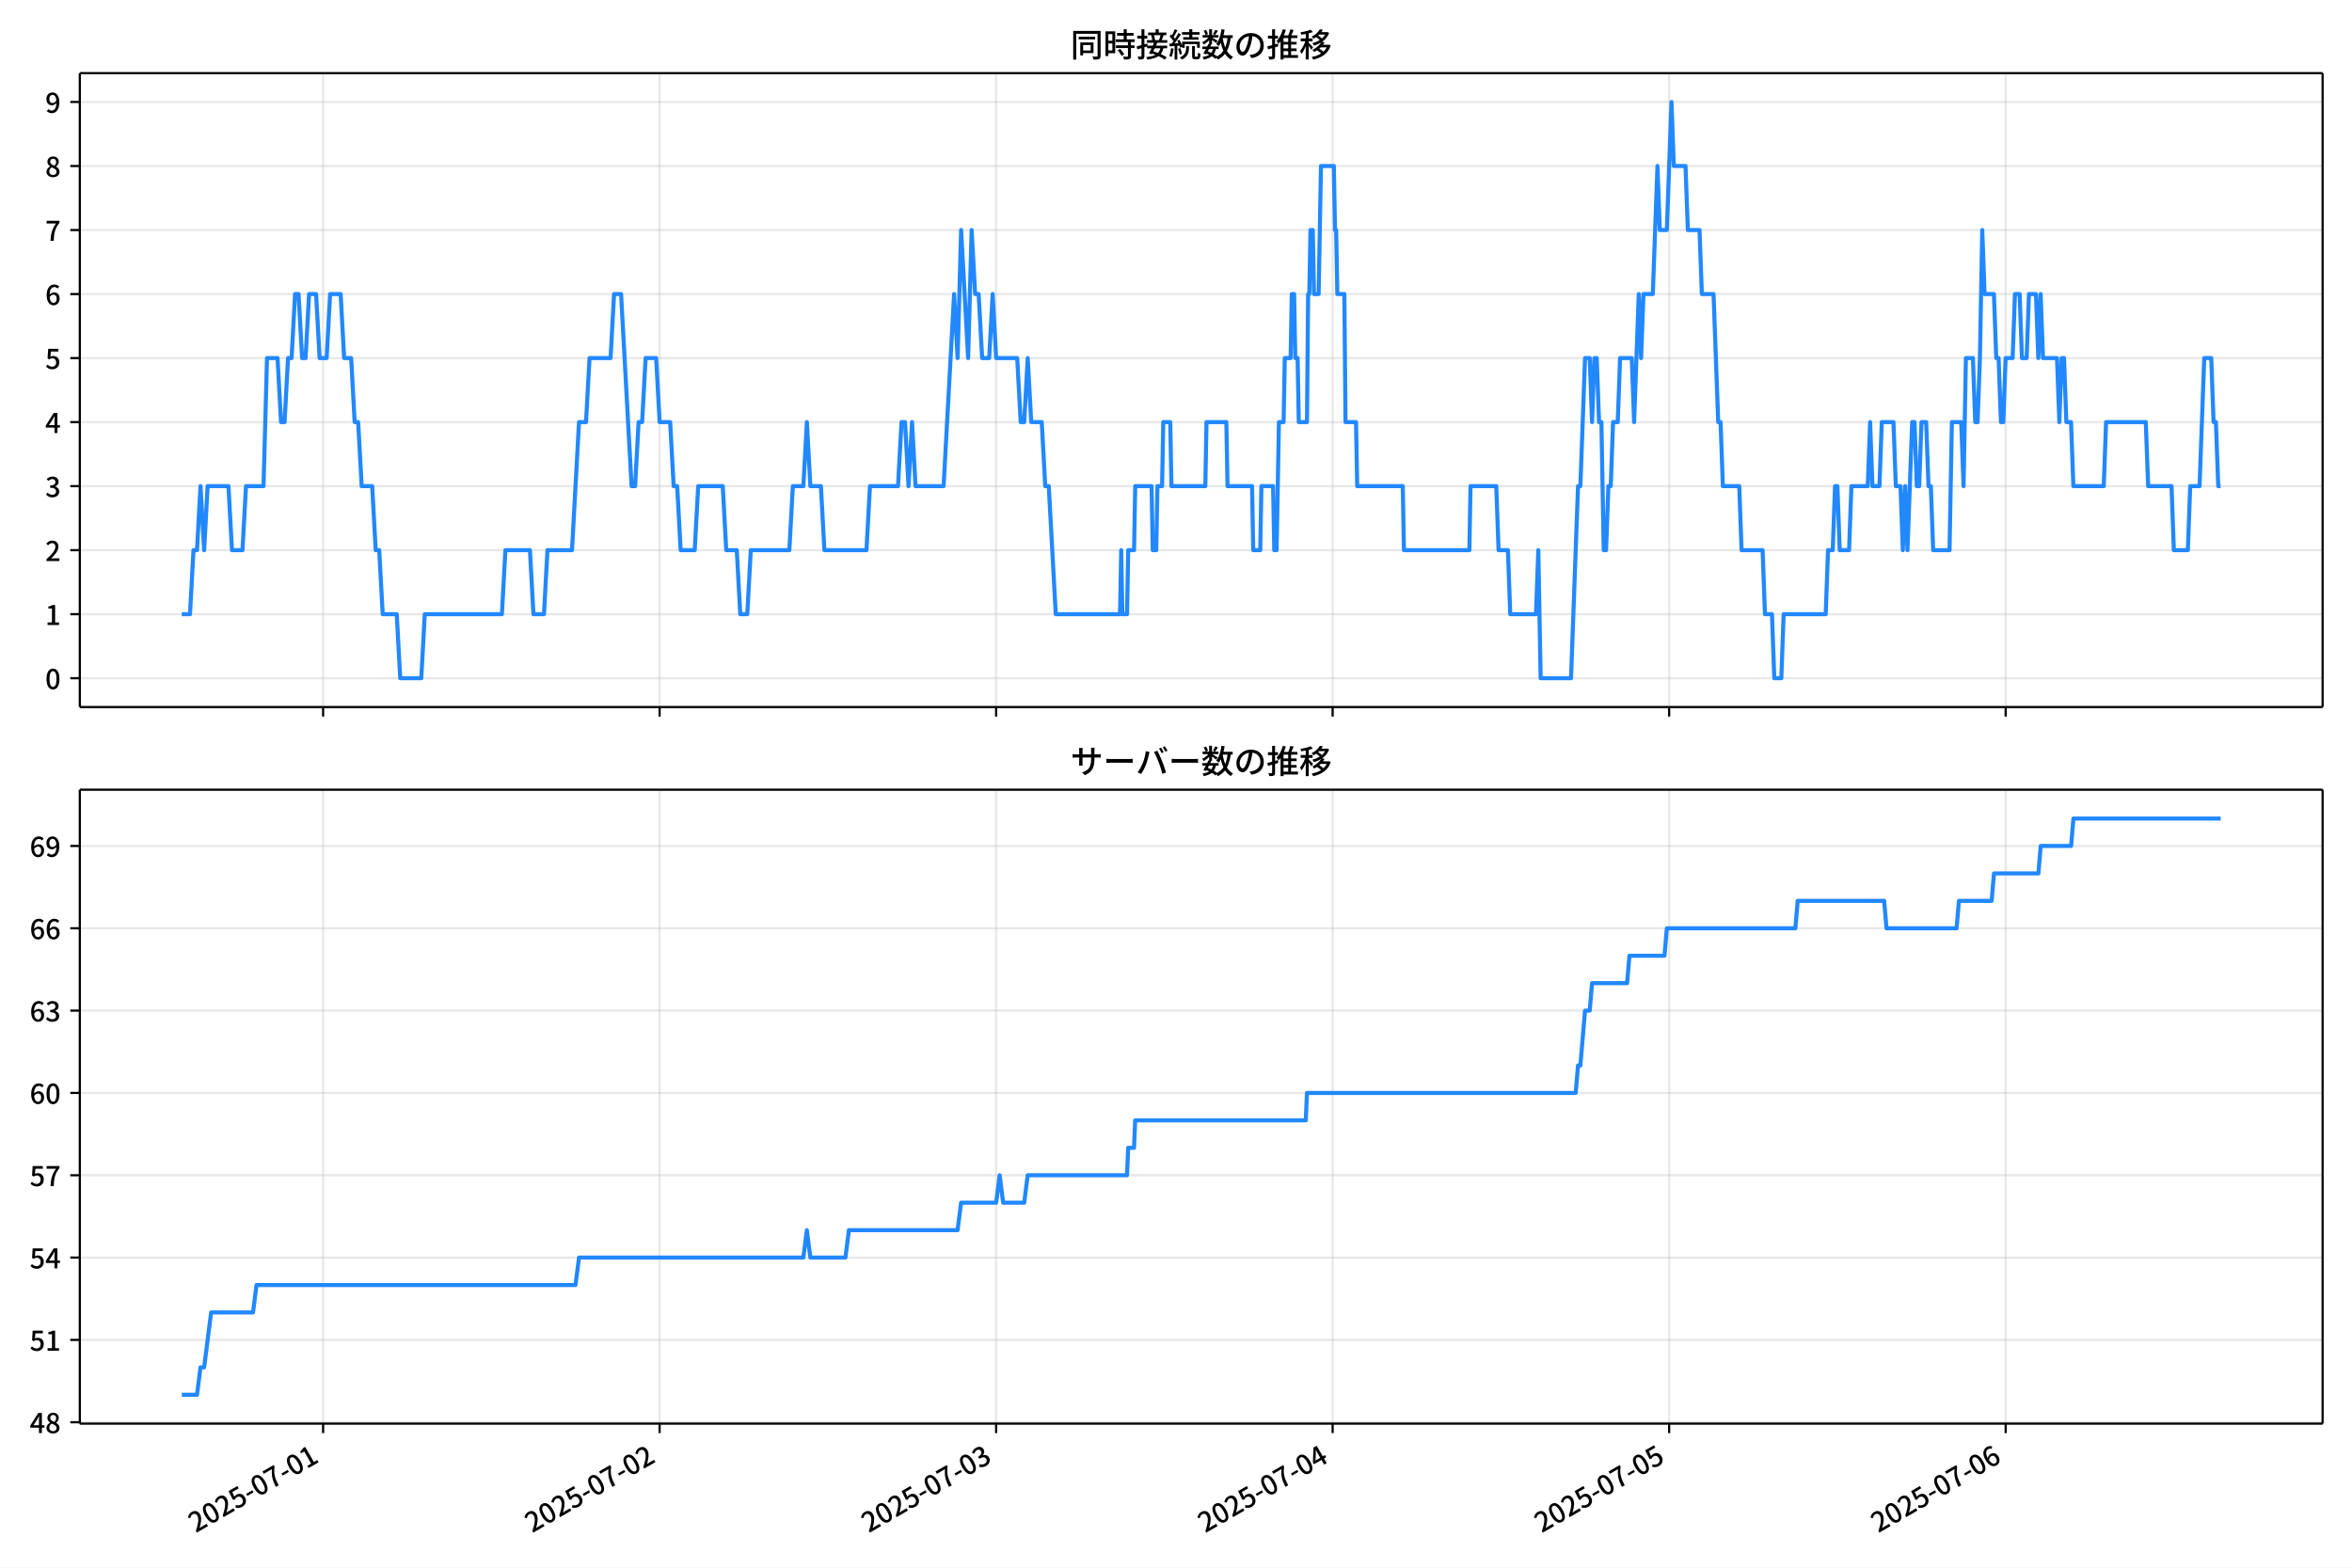
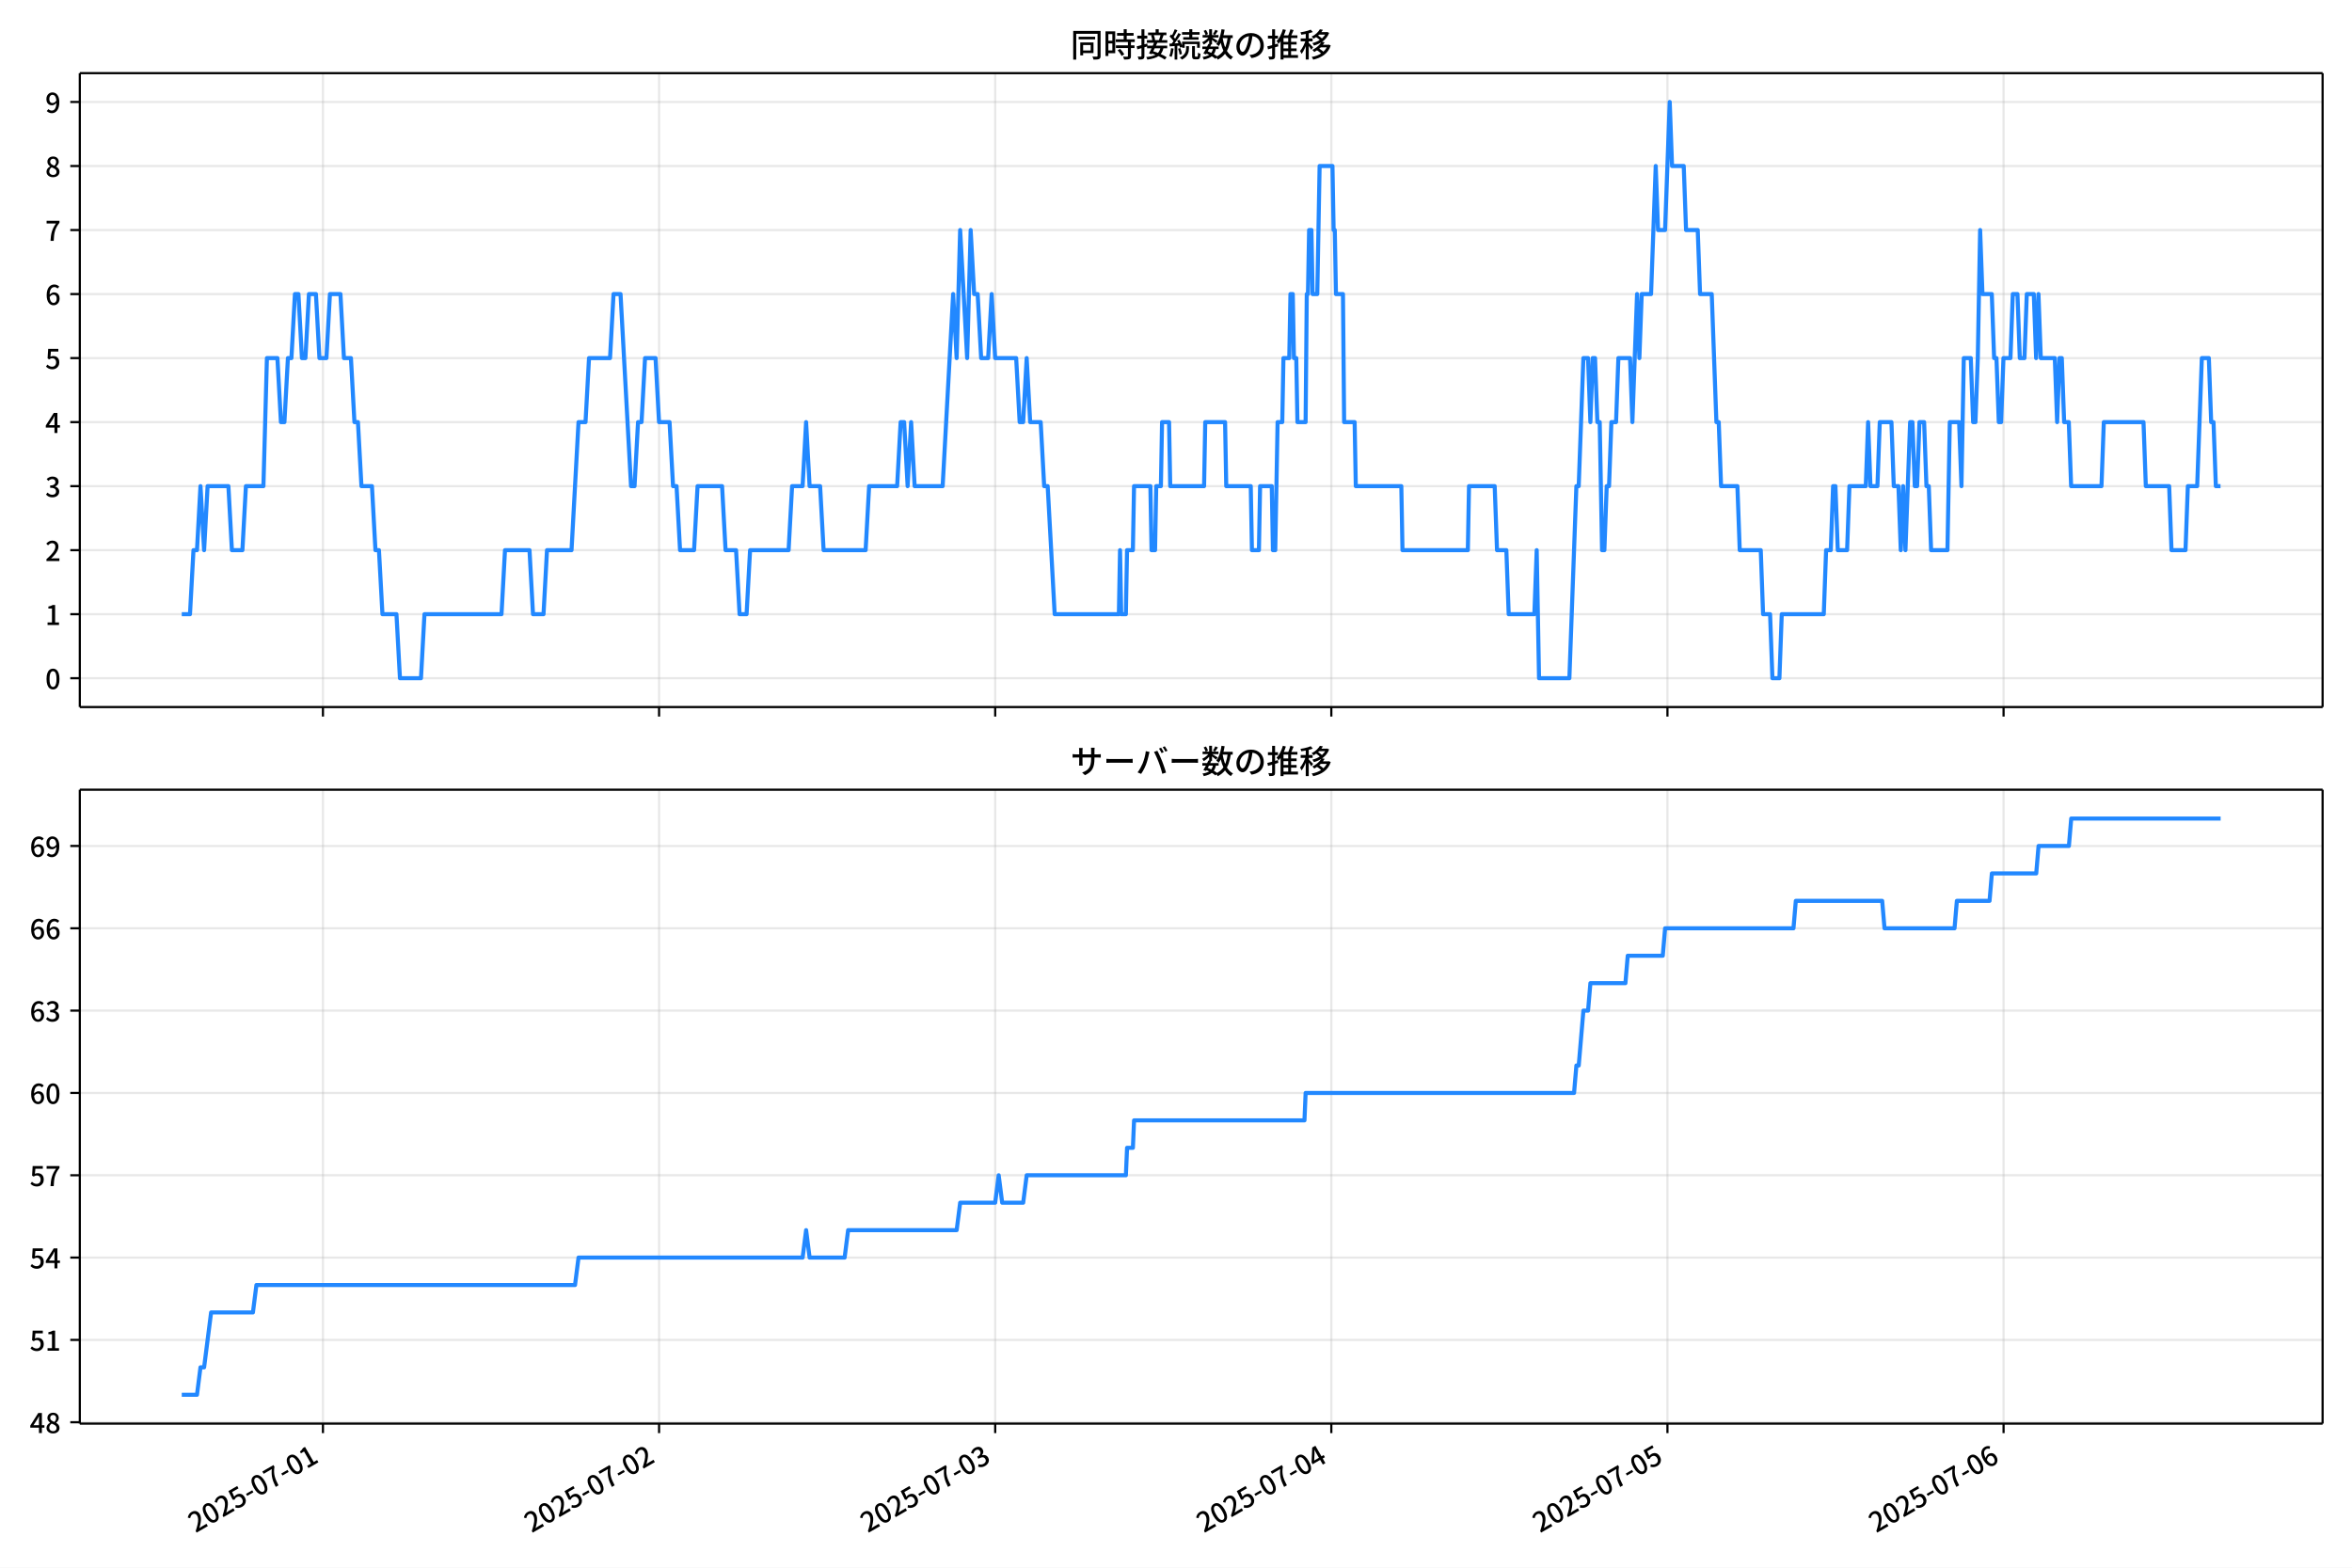
<svg xmlns="http://www.w3.org/2000/svg" xmlns:xlink="http://www.w3.org/1999/xlink" version="1.1" viewBox="0 0 864 576">
  <defs>
    <style type="text/css">*{stroke-linejoin: round; stroke-linecap: butt}</style>
  </defs>
  <g id="aa">
    <g id="ab">
      <path d="m0 576h864v-576h-864z" fill="#fff" />
    </g>
    <g id="ac">
      <g id="ad">
        <path d="m29.32 259.78h823.88v-232.9h-823.88z" fill="#fff" />
      </g>
      <g id="ae">
        <g id="af">
          <g id="ag">
-             <path d="m118.69 259.78v-232.9" clip-path="url(#c)" fill="none" stroke="#b0b0b0" stroke-linecap="square" stroke-opacity=".3" stroke-width=".8" />
+             <path d="m118.63 259.78v-232.9" clip-path="url(#c)" fill="none" stroke="#b0b0b0" stroke-linecap="square" stroke-opacity=".3" stroke-width=".8" />
          </g>
          <g id="ah">
            <defs>
              <path id="f" d="m0 0v3.5" stroke="#000" stroke-width=".8" />
            </defs>
-             <use x="118.692" y="259.778" stroke="#000000" stroke-width=".8" xlink:href="#f" />
+             <use x="118.633" y="259.778" stroke="#000000" stroke-width=".8" xlink:href="#f" />
          </g>
        </g>
        <g id="ai">
          <g id="aj">
-             <path d="m242.31 259.78v-232.9" clip-path="url(#c)" fill="none" stroke="#b0b0b0" stroke-linecap="square" stroke-opacity=".3" stroke-width=".8" />
+             <path d="m242.11 259.78v-232.9" clip-path="url(#c)" fill="none" stroke="#b0b0b0" stroke-linecap="square" stroke-opacity=".3" stroke-width=".8" />
          </g>
          <g id="ak">
-             <use x="242.309" y="259.778" stroke="#000000" stroke-width=".8" xlink:href="#f" />
+             <use x="242.108" y="259.778" stroke="#000000" stroke-width=".8" xlink:href="#f" />
          </g>
        </g>
        <g id="al">
          <g id="am">
-             <path d="m365.92 259.78v-232.9" clip-path="url(#c)" fill="none" stroke="#b0b0b0" stroke-linecap="square" stroke-opacity=".3" stroke-width=".8" />
+             <path d="m365.58 259.78v-232.9" clip-path="url(#c)" fill="none" stroke="#b0b0b0" stroke-linecap="square" stroke-opacity=".3" stroke-width=".8" />
          </g>
          <g id="an">
-             <use x="365.925" y="259.778" stroke="#000000" stroke-width=".8" xlink:href="#f" />
+             <use x="365.582" y="259.778" stroke="#000000" stroke-width=".8" xlink:href="#f" />
          </g>
        </g>
        <g id="ao">
          <g id="ap">
-             <path d="m489.54 259.78v-232.9" clip-path="url(#c)" fill="none" stroke="#b0b0b0" stroke-linecap="square" stroke-opacity=".3" stroke-width=".8" />
+             <path d="m489.06 259.78v-232.9" clip-path="url(#c)" fill="none" stroke="#b0b0b0" stroke-linecap="square" stroke-opacity=".3" stroke-width=".8" />
          </g>
          <g id="aq">
-             <use x="489.541" y="259.778" stroke="#000000" stroke-width=".8" xlink:href="#f" />
+             <use x="489.057" y="259.778" stroke="#000000" stroke-width=".8" xlink:href="#f" />
          </g>
        </g>
        <g id="ar">
          <g id="as">
-             <path d="m613.16 259.78v-232.9" clip-path="url(#c)" fill="none" stroke="#b0b0b0" stroke-linecap="square" stroke-opacity=".3" stroke-width=".8" />
+             <path d="m612.53 259.78v-232.9" clip-path="url(#c)" fill="none" stroke="#b0b0b0" stroke-linecap="square" stroke-opacity=".3" stroke-width=".8" />
          </g>
          <g id="at">
-             <use x="613.158" y="259.778" stroke="#000000" stroke-width=".8" xlink:href="#f" />
+             <use x="612.532" y="259.778" stroke="#000000" stroke-width=".8" xlink:href="#f" />
          </g>
        </g>
        <g id="au">
          <g id="av">
-             <path d="m736.77 259.78v-232.9" clip-path="url(#c)" fill="none" stroke="#b0b0b0" stroke-linecap="square" stroke-opacity=".3" stroke-width=".8" />
+             <path d="m736.01 259.78v-232.9" clip-path="url(#c)" fill="none" stroke="#b0b0b0" stroke-linecap="square" stroke-opacity=".3" stroke-width=".8" />
          </g>
          <g id="aw">
-             <use x="736.774" y="259.778" stroke="#000000" stroke-width=".8" xlink:href="#f" />
+             <use x="736.007" y="259.778" stroke="#000000" stroke-width=".8" xlink:href="#f" />
          </g>
        </g>
      </g>
      <g id="ax">
        <g id="ay">
          <g id="az">
            <path d="m29.32 249.19h823.88" clip-path="url(#c)" fill="none" stroke="#b0b0b0" stroke-linecap="square" stroke-opacity=".3" stroke-width=".8" />
          </g>
          <g id="ba">
            <defs>
              <path id="b" d="m0 0h-3.5" stroke="#000" stroke-width=".8" />
            </defs>
            <use x="29.32" y="249.191" stroke="#000000" stroke-width=".8" xlink:href="#b" />
          </g>
          <g id="bb">
            <g transform="translate(16.62 253.18) scale(.1 -.1)">
              <defs>
                <path id="a" transform="scale(.015625)" d="m1830-90q-460 0-806 275-346 276-535 823-188 547-188 1366 0 820 188 1357 189 538 535 803 346 266 806 266 461 0 800-269 340-269 528-803 189-534 189-1354 0-819-189-1366-188-547-528-823-339-275-800-275zm0 589q237 0 422 185 186 186 288 599 103 413 103 1091 0 679-103 1082-102 403-288 582-185 180-422 180-236 0-422-180-186-179-292-582-105-403-105-1082 0-678 105-1091 106-413 292-599 186-185 422-185z" />
              </defs>
              <use xlink:href="#a" />
            </g>
          </g>
        </g>
        <g id="bc">
          <g id="bd">
            <path d="m29.32 225.67h823.88" clip-path="url(#c)" fill="none" stroke="#b0b0b0" stroke-linecap="square" stroke-opacity=".3" stroke-width=".8" />
          </g>
          <g id="be">
            <use x="29.32" y="225.666" stroke="#000000" stroke-width=".8" xlink:href="#b" />
          </g>
          <g id="bf">
            <g transform="translate(16.62 229.65) scale(.1 -.1)">
              <defs>
                <path id="m" transform="scale(.015625)" d="m544 0v608h1037v3277h-845v467q333 58 579 147 247 90 451 218h557v-4109h915v-608h-2694z" />
              </defs>
              <use xlink:href="#m" />
            </g>
          </g>
        </g>
        <g id="bg">
          <g id="bh">
            <path d="m29.32 202.14h823.88" clip-path="url(#c)" fill="none" stroke="#b0b0b0" stroke-linecap="square" stroke-opacity=".3" stroke-width=".8" />
          </g>
          <g id="bi">
            <use x="29.32" y="202.141" stroke="#000000" stroke-width=".8" xlink:href="#b" />
          </g>
          <g id="bj">
            <g transform="translate(16.62 206.13) scale(.1 -.1)">
              <defs>
                <path id="e" transform="scale(.015625)" d="m282 0v429q697 621 1164 1136 468 515 701 956 234 442 234 826 0 256-87 451-86 196-262 301-176 106-445 106-275 0-506-151-230-150-422-368l-416 410q301 333 637 518 336 186 803 186 429 0 749-176t496-493 176-745q0-455-224-919t-615-935q-390-470-889-950 186 20 394 36t374 16h1184v-634h-3046z" />
              </defs>
              <use xlink:href="#e" />
            </g>
          </g>
        </g>
        <g id="bk">
          <g id="bl">
            <path d="m29.32 178.62h823.88" clip-path="url(#c)" fill="none" stroke="#b0b0b0" stroke-linecap="square" stroke-opacity=".3" stroke-width=".8" />
          </g>
          <g id="bm">
            <use x="29.32" y="178.616" stroke="#000000" stroke-width=".8" xlink:href="#b" />
          </g>
          <g id="bn">
            <g transform="translate(16.62 182.6) scale(.1 -.1)">
              <defs>
                <path id="l" transform="scale(.015625)" d="m1715-90q-371 0-656 90t-503 240q-217 150-377 323l359 474q211-205 479-359 269-153 634-153 269 0 467 92 199 93 311 266t112 423q0 256-125 451t-429 300q-304 106-835 106v551q467 0 732 105 266 106 384 291 119 186 119 423 0 307-192 489-192 183-531 183-269 0-503-119-233-118-438-316l-384 460q282 256 614 413 333 157 737 157 422 0 748-144 327-144 512-413 186-269 186-659 0-403-221-685-221-281-592-422v-26q269-70 490-227t349-400 128-557q0-422-215-726-214-304-573-468-358-163-787-163z" />
              </defs>
              <use xlink:href="#l" />
            </g>
          </g>
        </g>
        <g id="bo">
          <g id="bp">
            <path d="m29.32 155.09h823.88" clip-path="url(#c)" fill="none" stroke="#b0b0b0" stroke-linecap="square" stroke-opacity=".3" stroke-width=".8" />
          </g>
          <g id="bq">
            <use x="29.32" y="155.091" stroke="#000000" stroke-width=".8" xlink:href="#b" />
          </g>
          <g id="br">
            <g transform="translate(16.62 159.08) scale(.1 -.1)">
              <defs>
                <path id="k" transform="scale(.015625)" d="m2170 0v3072q0 192 12 457 13 266 20 458h-26q-90-179-183-365-92-185-195-364l-921-1415h2579v-576h-3328v493l1875 2957h858v-4717h-691z" />
              </defs>
              <use xlink:href="#k" />
            </g>
          </g>
        </g>
        <g id="bs">
          <g id="bt">
            <path d="m29.32 131.57h823.88" clip-path="url(#c)" fill="none" stroke="#b0b0b0" stroke-linecap="square" stroke-opacity=".3" stroke-width=".8" />
          </g>
          <g id="bu">
            <use x="29.32" y="131.566" stroke="#000000" stroke-width=".8" xlink:href="#b" />
          </g>
          <g id="bv">
            <g transform="translate(16.62 135.55) scale(.1 -.1)">
              <defs>
                <path id="h" transform="scale(.015625)" d="m1715-90q-365 0-653 90t-506 237q-217 147-383 307l352 480q134-134 294-246t361-183q202-70 452-70 262 0 473 118 212 119 333 346 122 227 122 541 0 460-247 716-246 256-649 256-224 0-384-64t-365-198l-365 237 141 2240h2387v-627h-1747l-109-1204q154 77 307 118 154 42 340 42 397 0 723-160t518-490q192-329 192-847 0-519-224-887t-586-560q-361-192-777-192z" />
              </defs>
              <use xlink:href="#h" />
            </g>
          </g>
        </g>
        <g id="bw">
          <g id="bx">
            <path d="m29.32 108.04h823.88" clip-path="url(#c)" fill="none" stroke="#b0b0b0" stroke-linecap="square" stroke-opacity=".3" stroke-width=".8" />
          </g>
          <g id="by">
            <use x="29.32" y="108.041" stroke="#000000" stroke-width=".8" xlink:href="#b" />
          </g>
          <g id="bz">
            <g transform="translate(16.62 112.03) scale(.1 -.1)">
              <defs>
                <path id="j" transform="scale(.015625)" d="m1971-90q-339 0-634 144-294 144-518 435-224 292-352 733-128 442-128 1044 0 678 147 1161 148 483 397 784 250 301 570 445t665 144q397 0 688-147 292-147 490-359l-403-448q-128 154-327 253-198 99-409 99-307 0-567-182-259-182-413-605-153-422-153-1145 0-608 115-1002t326-589q212-195 493-195 212 0 375 121 163 122 259 343t96 522q0 300-90 511-89 212-259 320-169 109-419 109-211 0-451-134t-458-461l-25 538q134 192 313 323t374 201q196 71 375 71 397 0 694-163 298-163 467-490 170-326 170-825 0-468-195-817-195-348-512-544-317-195-701-195z" />
              </defs>
              <use xlink:href="#j" />
            </g>
          </g>
        </g>
        <g id="ca">
          <g id="cb">
            <path d="m29.32 84.516h823.88" clip-path="url(#c)" fill="none" stroke="#b0b0b0" stroke-linecap="square" stroke-opacity=".3" stroke-width=".8" />
          </g>
          <g id="cc">
            <use x="29.32" y="84.516" stroke="#000000" stroke-width=".8" xlink:href="#b" />
          </g>
          <g id="cd">
            <g transform="translate(16.62 88.501) scale(.1 -.1)">
              <defs>
                <path id="i" transform="scale(.015625)" d="m1235 0q32 646 109 1187t224 1024 384 941 576 938h-2208v627h3027v-455q-409-512-665-989-256-476-397-969t-205-1053-90-1251h-755z" />
              </defs>
              <use xlink:href="#i" />
            </g>
          </g>
        </g>
        <g id="ce">
          <g id="cf">
            <path d="m29.32 60.991h823.88" clip-path="url(#c)" fill="none" stroke="#b0b0b0" stroke-linecap="square" stroke-opacity=".3" stroke-width=".8" />
          </g>
          <g id="cg">
            <use x="29.32" y="60.991" stroke="#000000" stroke-width=".8" xlink:href="#b" />
          </g>
          <g id="ch">
            <g transform="translate(16.62 64.976) scale(.1 -.1)">
              <defs>
                <path id="r" transform="scale(.015625)" d="m1830-90q-441 0-787 163-345 164-547 448-202 285-202 650 0 314 122 557t314 419 403 291v32q-256 186-442 458-185 272-185 643 0 365 176 640t480 425q304 151 694 151 410 0 704-160t457-439q164-278 164-649 0-237-96-448t-234-381q-137-169-291-278v-32q218-115 397-285 179-169 288-406t109-557q0-346-189-628-189-281-532-448-342-166-803-166zm314 2708q205 198 310 419 106 221 106 464 0 211-83 384t-247 272q-163 99-393 99-288 0-480-183-192-182-192-502 0-256 134-429 135-172 359-294t486-230zm-294-2170q236 0 418 89 183 90 285 253 103 164 103 388 0 211-90 367-89 157-246 272-157 116-368 215t-454 195q-244-173-398-426-153-252-153-553 0-237 118-416 119-179 324-282 205-102 461-102z" />
              </defs>
              <use xlink:href="#r" />
            </g>
          </g>
        </g>
        <g id="ci">
          <g id="cj">
            <path d="m29.32 37.466h823.88" clip-path="url(#c)" fill="none" stroke="#b0b0b0" stroke-linecap="square" stroke-opacity=".3" stroke-width=".8" />
          </g>
          <g id="ck">
            <use x="29.32" y="37.466" stroke="#000000" stroke-width=".8" xlink:href="#b" />
          </g>
          <g id="cl">
            <g transform="translate(16.62 41.451) scale(.1 -.1)">
              <defs>
                <path id="q" transform="scale(.015625)" d="m1562-90q-410 0-708 150-297 151-502 356l403 461q141-160 346-256t422-96q224 0 425 102 202 103 352 333 151 230 237 614 87 384 87 941 0 589-115 970t-323 563-496 182q-205 0-372-118-166-118-262-336t-96-525q0-301 86-512 87-211 259-323 173-112 417-112 224 0 460 141 237 141 448 461l32-544q-134-180-313-314t-371-208-384-74q-391 0-689 166-297 167-467 496-169 330-169 823 0 467 195 816t515 541 698 192q339 0 636-138 298-137 519-419 221-281 349-710t128-1018q0-691-141-1187t-391-807q-249-310-563-461-313-150-652-150z" />
              </defs>
              <use xlink:href="#q" />
            </g>
          </g>
        </g>
      </g>
      <g id="cm">
-         <path d="m66.769 225.67h3.023l1.285-23.525h1.292l1.285-23.525 1.335 23.525 1.282-23.525h7.654l1.288 23.525h3.863l1.288-23.525h6.438l1.288-47.05h3.863l1.288 23.525h1.288l1.288-23.525h1.288l1.288-23.525h1.288l1.288 23.525h1.288l1.288-23.525h2.575l1.288 23.525h2.575l1.288-23.525h3.863l1.288 23.525h2.575l1.288 23.525h1.288l1.288 23.525h3.863l1.288 23.525h1.288l1.288 23.525h5.151l1.288 23.525h7.726l1.288-23.525h28.329l1.288-23.525h9.014l1.288 23.525h3.863l1.288-23.525h9.014l2.575-47.05h2.575l1.288-23.525h7.726l1.288-23.525h2.575l3.863 70.575h1.288l1.288-23.525h1.288l1.288-23.525h3.863l1.288 23.525h3.863l1.288 23.525h1.288l1.288 23.525h5.151l1.288-23.525h9.014l1.288 23.525h3.863l1.288 23.525h2.575l1.288-23.525h14.164l1.288-23.525h3.863l1.288-23.525 1.288 23.525h3.863l1.288 23.525h15.452l1.288-23.525h10.301l1.288-23.525h1.288l1.288 23.525 1.288-23.525 1.288 23.525h10.301l3.863-70.575 1.288 23.525 1.288-47.05 2.575 47.05 1.288-47.05 1.288 23.525h1.288l1.288 23.525h2.575l1.288-23.525 1.288 23.525h7.726l1.288 23.525h1.288l1.288-23.525 1.288 23.525h3.863l1.288 23.525h1.288l2.575 47.05h23.607l.429-23.525.429 23.525h1.717l.429-23.525h2.146l.429-23.525h6.009l.429 23.525h1.288l.429-23.525h1.717l.429-23.525h2.575l.429 23.525h12.447l.429-23.525h7.297l.429 23.525h9.014l.429 23.525h2.575l.429-23.525h4.292l.429 23.525h.858l.858-47.05h1.717l.429-23.525h2.146l.429-23.525h.858l.429 23.525h.858l.429 23.525h3.005l.429-47.05h.429l.429-23.525h.858l.429 23.525h1.717l.858-47.05h4.721l.429 23.525h.429l.429 23.525h2.575l.429 47.05h3.863l.429 23.525h16.74l.429 23.525h24.037l.429-23.525h9.443l.858 23.525h3.434l.858 23.525h9.443l.858-23.525.858 47.05h11.16l2.575-70.575h.858l1.717-47.05h1.717l.858 23.525.858-23.525h.858l.858 23.525h.858l.858 47.05h.858l.858-23.525h.858l.858-23.525h1.717l.858-23.525h4.292l.858 23.525 1.717-47.05.858 23.525.858-23.525h3.434l1.717-47.05.858 23.525h2.575l1.717-47.05.858 23.525h4.292l.858 23.525h4.292l.858 23.525h4.292l1.717 47.05h.858l.858 23.525h6.009l.858 23.525h7.726l.858 23.525h2.575l.858 23.525h2.575l.858-23.525h15.452l.858-23.525h1.717l.858-23.525h.858l.858 23.525h3.434l.858-23.525h6.009l.858-23.525.858 23.525h2.575l.858-23.525h4.292l.858 23.525h1.717l.858 23.525.858-23.525.858 23.525 1.717-47.05h.858l.858 23.525h.858l.858-23.525h1.717l.858 23.525h.858l.858 23.525h6.009l.858-47.05h3.434l.858 23.525.858-47.05h2.575l.858 23.525h.858l.858-23.525.858-47.05.858 23.525h3.434l.858 23.525h.858l.858 23.525h.858l.858-23.525h2.575l.858-23.525h1.717l.858 23.525h1.717l.858-23.525h2.575l.858 23.525.858-23.525.858 23.525h5.151l.858 23.525.858-23.525h.858l.858 23.525h1.717l.858 23.525h11.16l.858-23.525h14.594l.858 23.525h8.585l.858 23.525h5.151l.858-23.525h3.434l1.717-47.05h2.575l.858 23.525h.858l.858 23.525h.858v0" clip-path="url(#c)" fill="none" stroke="#28f" stroke-linecap="square" stroke-width="1.5" />
+         <path d="m66.769 225.67h3.02l1.283-23.525h1.29l1.283-23.525 1.333 23.525 1.28-23.525h7.646l1.286 23.525h3.859l1.286-23.525h6.431l1.286-47.05h3.859l1.286 23.525h1.286l1.286-23.525h1.286l1.286-23.525h1.286l1.286 23.525h1.286l1.286-23.525h2.572l1.286 23.525h2.572l1.286-23.525h3.859l1.286 23.525h2.572l1.286 23.525h1.286l1.286 23.525h3.859l1.286 23.525h1.286l1.286 23.525h5.145l1.286 23.525h7.717l1.286-23.525h28.296l1.286-23.525h9.003l1.286 23.525h3.859l1.286-23.525h9.003l2.572-47.05h2.572l1.286-23.525h7.717l1.286-23.525h2.572l3.859 70.575h1.286l1.286-23.525h1.286l1.286-23.525h3.859l1.286 23.525h3.859l1.286 23.525h1.286l1.286 23.525h5.145l1.286-23.525h9.003l1.286 23.525h3.859l1.286 23.525h2.572l1.286-23.525h14.148l1.286-23.525h3.859l1.286-23.525 1.286 23.525h3.859l1.286 23.525h15.434l1.286-23.525h10.29l1.286-23.525h1.286l1.286 23.525 1.286-23.525 1.286 23.525h10.29l3.859-70.575 1.286 23.525 1.286-47.05 2.572 47.05 1.286-47.05 1.286 23.525h1.286l1.286 23.525h2.572l1.286-23.525 1.286 23.525h7.717l1.286 23.525h1.286l1.286-23.525 1.286 23.525h3.859l1.286 23.525h1.286l2.572 47.05h23.58l.429-23.525.429 23.525h1.715l.429-23.525h2.144l.429-23.525h6.002l.429 23.525h1.286l.429-23.525h1.715l.429-23.525h2.572l.429 23.525h12.433l.429-23.525h7.288l.429 23.525h9.003l.429 23.525h2.572l.429-23.525h4.287l.429 23.525h.857l.857-47.05h1.715l.429-23.525h2.144l.429-23.525h.857l.429 23.525h.857l.429 23.525h3.001l.429-47.05h.429l.429-23.525h.857l.429 23.525h1.715l.857-47.05h4.716l.429 23.525h.429l.429 23.525h2.572l.429 47.05h3.859l.429 23.525h16.721l.429 23.525h24.009l.429-23.525h9.432l.857 23.525h3.43l.857 23.525h9.432l.857-23.525.857 47.05h11.147l2.572-70.575h.857l1.715-47.05h1.715l.857 23.525.857-23.525h.857l.857 23.525h.857l.857 47.05h.857l.857-23.525h.857l.857-23.525h1.715l.857-23.525h4.287l.857 23.525 1.715-47.05.857 23.525.857-23.525h3.43l1.715-47.05.857 23.525h2.572l1.715-47.05.857 23.525h4.287l.857 23.525h4.287l.857 23.525h4.287l1.715 47.05h.857l.857 23.525h6.002l.857 23.525h7.717l.857 23.525h2.572l.857 23.525h2.572l.857-23.525h15.434l.857-23.525h1.715l.857-23.525h.857l.857 23.525h3.43l.857-23.525h6.002l.857-23.525.857 23.525h2.572l.857-23.525h4.287l.857 23.525h1.715l.857 23.525.857-23.525.857 23.525 1.715-47.05h.857l.857 23.525h.857l.857-23.525h1.715l.857 23.525h.857l.857 23.525h6.002l.857-47.05h3.43l.857 23.525.857-47.05h2.572l.857 23.525h.857l.857-23.525.857-47.05.857 23.525h3.43l.857 23.525h.857l.857 23.525h.857l.857-23.525h2.572l.857-23.525h1.715l.857 23.525h1.715l.857-23.525h2.572l.857 23.525.857-23.525.857 23.525h5.145l.857 23.525.857-23.525h.857l.857 23.525h1.715l.857 23.525h11.147l.857-23.525h14.577l.857 23.525h8.575l.857 23.525h5.145l.857-23.525h3.43l1.715-47.05h2.572l.857 23.525h.857l.857 23.525h1.715v0" clip-path="url(#c)" fill="none" stroke="#28f" stroke-linecap="square" stroke-width="1.5" />
      </g>
      <g id="cn">
        <path d="m29.32 259.78v-232.9" fill="none" stroke="#000" stroke-linecap="square" stroke-width=".8" />
      </g>
      <g id="co">
        <path d="m853.2 259.78v-232.9" fill="none" stroke="#000" stroke-linecap="square" stroke-width=".8" />
      </g>
      <g id="cp">
        <path d="m29.32 259.78h823.88" fill="none" stroke="#000" stroke-linecap="square" stroke-width=".8" />
      </g>
      <g id="cq">
        <path d="m29.32 26.88h823.88" fill="none" stroke="#000" stroke-linecap="square" stroke-width=".8" />
      </g>
      <g id="cr">
        <g transform="translate(393.26 20.88) scale(.12 -.12)">
          <defs>
            <path id="x" transform="scale(.015625)" d="m1587 3936h3232v-518h-3232v518zm320-1114h557v-2534h-557v2534zm301 0h2291v-2086h-2291v512h1734v1069h-1734v505zm-1683 2260h5113v-570h-4524v-5056h-589v5626zm4768 0h595v-4896q0-250-67-397t-227-218q-160-77-426-96t-675-19q-13 83-45 192t-77 218q-45 108-89 185 281-13 527-13 247 0 330 0 83 7 118 42 36 35 36 112v4890z" />
            <path id="v" transform="scale(.015625)" d="m2714 4672h3238v-525h-3238v525zm-244-1235h3712v-538h-3712v538zm20-1184h3635v-531h-3635v531zm1523 3155h595v-2310h-595v2310zm832-2451h589v-2823q0-230-61-364-61-135-227-199-167-70-423-86t-633-16q-20 121-78 285-57 163-121 284 275-6 509-9t310-3q77 6 106 28 29 23 29 93v2810zm-2023-1677 487 282q153-160 313-352t294-381q135-189 206-343l-519-313q-64 153-189 348-124 196-278 394-154 199-314 365zm-2086 3718h1619v-4281h-1619v544h1056v3187h-1056v550zm32-1843h1293v-537h-1293v537zm-320 1843h563v-4832h-563v4832z" />
            <path id="w" transform="scale(.015625)" d="m3866 5408h614v-870h-614v870zm-1479-653h3597v-518h-3597v518zm-230-1485h4e3v-518h-4e3v518zm825 922 519 102q64-160 121-342 58-182 96-352 39-170 45-304l-544-128q-6 134-42 313-35 180-83 365-48 186-112 346zm1856 109 589-71q-96-275-202-557-105-281-195-486l-518 77q58 147 122 329 64 183 118 372t86 336zm-2643-2106h3943v-518h-3943v518zm1408 685 602-115q-167-371-362-784t-390-797-362-685l-525 179q160 288 346 666t368 784 323 752zm-659-2157 358 403q352-102 733-240 381-137 752-304 371-166 697-336 327-169 558-329l-384-461q-218 160-532 336-313 176-685 345-371 170-755 323-384 154-742 263zm1894 1114 583-71q-122-550-353-944-230-393-604-662t-922-435q-547-167-1296-269-25 128-93 269-67 141-137 230 678 64 1168 192t819 349q330 221 531 550 202 330 304 791zm-4684 217q396 90 953 240 557 151 1120 311l77-544q-525-154-1053-311-528-156-963-284l-134 588zm121 2093h1965v-563h-1965v563zm819 1248h576v-5229q0-236-51-374t-192-208q-141-77-355-99-214-23-541-16-13 115-64 288t-109 294q205-6 381-6t234 0q64 0 92 28 29 29 29 93v5229z" />
            <path id="u" transform="scale(.015625)" d="m4058 5408h595v-1798h-595v1798zm-1415-563h3443v-499h-3443v499zm231-992h3008v-499h-3008v499zm-224-877h3475v-1203h-531v729h-2432v-729h-512v1203zm1964-877h551v-1881q0-122 22-157 23-35 106-35 25 0 92 0 68 0 135 0t99 0q51 0 83 54t45 224 19 515q90-70 234-131t259-93q-19-429-83-662-64-234-183-326-118-93-316-93-39 0-103 0t-134 0-138 0q-67 0-99 0-237 0-365 64t-176 218q-48 153-48 422v1881zm-1164-6h550v-455q0-243-48-528-48-284-186-579-137-294-409-572-272-279-727-503-70 90-192 208-121 118-230 195 416 205 665 438 250 234 371 474 122 240 164 467 42 228 42 413v442zm-2240 3309 524-192q-121-244-259-503-137-259-275-496t-259-416l-410 173q122 186 246 438 125 253 240 515 116 263 193 481zm716-743 500-230q-224-359-496-756-272-396-548-764-275-368-518-650l-358 205q179 211 377 483 199 272 387 569 189 298 358 592 170 295 298 551zm-1721-665 307 403q166-154 339-340 173-185 320-364t224-327l-326-460q-77 160-218 348-141 189-314 384-172 196-332 356zm1485-832 435 179q128-211 249-458 122-246 215-474 93-227 137-412l-473-211q-32 185-119 422-86 237-201 486-115 250-243 468zm-1530-583q422 26 998 54 576 29 1184 68l7-499q-570-45-1127-84-556-38-992-70l-70 531zm1702-992 436 135q121-276 214-596t118-556l-454-148q-26 237-112 563-86 327-202 602zm-1363 109 499-83q-57-455-163-897-105-441-253-748-51 32-134 73-83 42-170 83-86 42-144 62 148 294 234 697t131 813zm691 627h525v-2861h-525v2861z" />
            <path id="o" transform="scale(.015625)" d="m224 2022h3187v-499h-3187v499zm51 2247h3111v-487h-3111v487zm1127-1735 563-121q-154-320-333-672t-352-679q-173-326-326-582l-532 173q148 243 324 566t345 669q170 346 311 646zm934-832 563-64q-89-480-262-838t-461-614-701-432-976-298q-25 128-99 269t-157 237q659 102 1085 303 426 202 666 554t342 883zm422 3597 519-211q-147-218-298-436-150-217-278-377l-403 186q121 173 252 413 132 240 208 425zm-1203 109h563v-2957h-563v2957zm-1075-320 448 186q134-192 246-420 112-227 157-393l-467-211q-38 172-147 406t-237 432zm1094-1050 397-236q-160-263-400-529-240-265-519-489-278-224-553-378-51 103-141 237-89 135-179 218 269 109 534 294 266 186 493 416 228 231 368 467zm487-204q83-45 246-145 163-99 352-211t346-211 221-150l-327-423q-83 77-230 198-147 122-317 253-170 132-327 250-156 119-259 189l295 250zm1798 396h2311v-556h-2311v556zm115 1178 615-90q-103-640-263-1235t-384-1101q-224-505-512-889-44 57-134 134t-186 157-166 125q275 339 473 796 199 458 340 995 141 538 217 1108zm1223-1510 614-58q-147-1101-445-1940-297-838-813-1443-515-604-1321-1014-26 71-90 177-64 105-134 208-70 102-128 159 742 346 1212 880 471 535 730 1290 260 755 375 1741zm-1005-135q134-851 387-1597 253-745 659-1305 407-560 1002-874-70-57-154-150-83-93-154-189-70-96-121-179-633 371-1056 988-422 618-688 1434-265 816-425 1783l550 89zm-3309-3065 327 416q377-148 754-330 378-182 701-378 324-195 548-368l-416-435q-211 179-519 378-307 198-666 383-358 186-729 334z" />
            <path id="t" transform="scale(.015625)" d="m3686 4378q-64-493-163-1041-99-547-265-1084-192-653-432-1104t-522-688-595-237q-320 0-596 221-275 221-448 621-172 400-172 931 0 537 220 1017 221 480 611 851 391 372 909 583 519 211 1121 211 576 0 1040-186 464-185 793-515 330-329 502-771 173-441 173-941 0-672-278-1194-278-521-816-851-538-329-1318-444l-378 601q166 20 307 42t263 48q307 70 585 217 279 148 496 375 218 227 342 534 125 308 125 692t-122 713q-121 330-358 573-236 243-582 380-346 138-781 138-525 0-935-186-409-185-694-489-284-304-432-656-147-352-147-678 0-365 89-605 90-240 224-355 135-115 276-115t288 144 297 457q151 314 298 800 147 461 246 982 100 522 145 1021l684-12z" />
            <path id="p" transform="scale(.015625)" d="m2995 2925h2893v-519h-2893v519zm0-1280h2893v-519h-2893v519zm-64-1299h3232v-557h-3232v557zm1312 3577h563v-3763h-563v3763zm429 1466 634-141q-154-390-340-794-185-403-339-684l-512 140q103 199 208 458 106 259 195 528 90 269 154 493zm-1472 25 582-147q-153-518-371-1018-217-499-483-931t-573-758q-38 64-109 160-70 96-147 198-77 103-141 160 416 416 733 1034t509 1302zm128-1203h2720v-537h-2720v-4205h-582v4422l313 320h269zm-3174-2157q396 90 953 240 557 151 1120 311l77-544q-525-154-1053-311-528-156-963-284l-134 588zm121 2093h1965v-563h-1965v563zm819 1248h576v-5229q0-236-51-374t-192-208q-141-77-355-99-214-23-541-16-13 115-64 288t-109 294q205-6 381-6t234 0q64 0 92 28 29 29 29 93v5229z" />
            <path id="n" transform="scale(.015625)" d="m4051 5402 595-109q-281-493-729-941t-1107-806q-39 64-106 144t-141 153q-73 74-137 119 608 288 1011 678t614 762zm-77-557h1511v-493h-1863l352 493zm1293 0h109l109 25 384-179q-192-505-496-905t-695-701q-390-301-845-519-454-217-947-358-44 109-137 253t-176 227q448 109 867 294 419 186 777 445 359 259 631 592t419 730v96zm-1990-954 377 307q167-96 336-218 170-121 320-249 151-128 247-237l-397-332q-90 108-237 236t-317 259q-169 132-329 234zm1107-934 595-109q-307-538-803-1031-496-492-1232-876-38 64-102 144t-138 156q-74 77-138 116 455 217 807 483t604 554q253 288 407 563zm-90-589h1460v-506h-1818l358 506zm1268 0h121l109 26 384-167q-192-614-531-1075t-787-794q-448-332-983-553-534-221-1129-355-45 115-132 269-86 153-176 249 551 96 1043 285 493 189 903 473 410 285 714 669t464 883v90zm-2132-1056 410 339q186-102 384-237 198-134 371-275t282-269l-435-371q-103 128-270 272-166 144-361 288t-381 253zm-2150 3533h589v-5376h-589v5376zm-992-1242h2336v-569h-2336v569zm1024-224 365-160q-96-339-231-707-134-368-291-727-157-358-336-672-179-313-365-537-44 128-134 291t-160 272q173 192 339 457 167 266 323 570 157 304 282 618t208 595zm941 1946 416-467q-314-122-695-221-380-99-784-173-403-74-780-131-20 102-71 236-51 135-102 231 358 58 732 138 375 80 711 179t573 208zm-397-2579q58-45 179-170 122-125 266-266 144-140 259-265t160-183l-352-473q-58 102-157 255-99 154-218 317-118 164-227 311-108 147-185 237l275 237z" />
          </defs>
          <use xlink:href="#x" />
          <use transform="translate(100)" xlink:href="#v" />
          <use transform="translate(200)" xlink:href="#w" />
          <use transform="translate(300)" xlink:href="#u" />
          <use transform="translate(400)" xlink:href="#o" />
          <use transform="translate(500)" xlink:href="#t" />
          <use transform="translate(600)" xlink:href="#p" />
          <use transform="translate(700)" xlink:href="#n" />
        </g>
      </g>
    </g>
    <g id="cs">
      <g id="ct">
        <path d="m29.32 523.06h823.88v-232.9h-823.88z" fill="#fff" />
      </g>
      <g id="cu">
        <g id="cv">
          <g id="cw">
-             <path d="m118.69 523.06v-232.9" clip-path="url(#d)" fill="none" stroke="#b0b0b0" stroke-linecap="square" stroke-opacity=".3" stroke-width=".8" />
+             <path d="m118.63 523.06v-232.9" clip-path="url(#d)" fill="none" stroke="#b0b0b0" stroke-linecap="square" stroke-opacity=".3" stroke-width=".8" />
          </g>
          <g id="cx">
-             <use x="118.692" y="523.055" stroke="#000000" stroke-width=".8" xlink:href="#f" />
+             <use x="118.633" y="523.055" stroke="#000000" stroke-width=".8" xlink:href="#f" />
          </g>
          <g id="cy">
-             <g transform="translate(71.903 563.33) rotate(-30) scale(.1 -.1)">
+             <g transform="translate(71.843 563.33) rotate(-30) scale(.1 -.1)">
              <defs>
                <path id="g" transform="scale(.015625)" d="m301 1536v544h1689v-544h-1689z" />
              </defs>
              <use xlink:href="#e" />
              <use transform="translate(57)" xlink:href="#a" />
              <use transform="translate(114)" xlink:href="#e" />
              <use transform="translate(171)" xlink:href="#h" />
              <use transform="translate(228)" xlink:href="#g" />
              <use transform="translate(263.7)" xlink:href="#a" />
              <use transform="translate(320.7)" xlink:href="#i" />
              <use transform="translate(377.7)" xlink:href="#g" />
              <use transform="translate(413.4)" xlink:href="#a" />
              <use transform="translate(470.4)" xlink:href="#m" />
            </g>
          </g>
        </g>
        <g id="cz">
          <g id="da">
-             <path d="m242.31 523.06v-232.9" clip-path="url(#d)" fill="none" stroke="#b0b0b0" stroke-linecap="square" stroke-opacity=".3" stroke-width=".8" />
+             <path d="m242.11 523.06v-232.9" clip-path="url(#d)" fill="none" stroke="#b0b0b0" stroke-linecap="square" stroke-opacity=".3" stroke-width=".8" />
          </g>
          <g id="db">
-             <use x="242.309" y="523.055" stroke="#000000" stroke-width=".8" xlink:href="#f" />
+             <use x="242.108" y="523.055" stroke="#000000" stroke-width=".8" xlink:href="#f" />
          </g>
          <g id="dc">
-             <g transform="translate(195.52 563.33) rotate(-30) scale(.1 -.1)">
+             <g transform="translate(195.32 563.33) rotate(-30) scale(.1 -.1)">
              <use xlink:href="#e" />
              <use transform="translate(57)" xlink:href="#a" />
              <use transform="translate(114)" xlink:href="#e" />
              <use transform="translate(171)" xlink:href="#h" />
              <use transform="translate(228)" xlink:href="#g" />
              <use transform="translate(263.7)" xlink:href="#a" />
              <use transform="translate(320.7)" xlink:href="#i" />
              <use transform="translate(377.7)" xlink:href="#g" />
              <use transform="translate(413.4)" xlink:href="#a" />
              <use transform="translate(470.4)" xlink:href="#e" />
            </g>
          </g>
        </g>
        <g id="dd">
          <g id="de">
-             <path d="m365.92 523.06v-232.9" clip-path="url(#d)" fill="none" stroke="#b0b0b0" stroke-linecap="square" stroke-opacity=".3" stroke-width=".8" />
+             <path d="m365.58 523.06v-232.9" clip-path="url(#d)" fill="none" stroke="#b0b0b0" stroke-linecap="square" stroke-opacity=".3" stroke-width=".8" />
          </g>
          <g id="df">
-             <use x="365.925" y="523.055" stroke="#000000" stroke-width=".8" xlink:href="#f" />
+             <use x="365.582" y="523.055" stroke="#000000" stroke-width=".8" xlink:href="#f" />
          </g>
          <g id="dg">
-             <g transform="translate(319.14 563.33) rotate(-30) scale(.1 -.1)">
+             <g transform="translate(318.79 563.33) rotate(-30) scale(.1 -.1)">
              <use xlink:href="#e" />
              <use transform="translate(57)" xlink:href="#a" />
              <use transform="translate(114)" xlink:href="#e" />
              <use transform="translate(171)" xlink:href="#h" />
              <use transform="translate(228)" xlink:href="#g" />
              <use transform="translate(263.7)" xlink:href="#a" />
              <use transform="translate(320.7)" xlink:href="#i" />
              <use transform="translate(377.7)" xlink:href="#g" />
              <use transform="translate(413.4)" xlink:href="#a" />
              <use transform="translate(470.4)" xlink:href="#l" />
            </g>
          </g>
        </g>
        <g id="dh">
          <g id="di">
-             <path d="m489.54 523.06v-232.9" clip-path="url(#d)" fill="none" stroke="#b0b0b0" stroke-linecap="square" stroke-opacity=".3" stroke-width=".8" />
+             <path d="m489.06 523.06v-232.9" clip-path="url(#d)" fill="none" stroke="#b0b0b0" stroke-linecap="square" stroke-opacity=".3" stroke-width=".8" />
          </g>
          <g id="dj">
-             <use x="489.541" y="523.055" stroke="#000000" stroke-width=".8" xlink:href="#f" />
+             <use x="489.057" y="523.055" stroke="#000000" stroke-width=".8" xlink:href="#f" />
          </g>
          <g id="dk">
-             <g transform="translate(442.75 563.33) rotate(-30) scale(.1 -.1)">
+             <g transform="translate(442.27 563.33) rotate(-30) scale(.1 -.1)">
              <use xlink:href="#e" />
              <use transform="translate(57)" xlink:href="#a" />
              <use transform="translate(114)" xlink:href="#e" />
              <use transform="translate(171)" xlink:href="#h" />
              <use transform="translate(228)" xlink:href="#g" />
              <use transform="translate(263.7)" xlink:href="#a" />
              <use transform="translate(320.7)" xlink:href="#i" />
              <use transform="translate(377.7)" xlink:href="#g" />
              <use transform="translate(413.4)" xlink:href="#a" />
              <use transform="translate(470.4)" xlink:href="#k" />
            </g>
          </g>
        </g>
        <g id="dl">
          <g id="dm">
-             <path d="m613.16 523.06v-232.9" clip-path="url(#d)" fill="none" stroke="#b0b0b0" stroke-linecap="square" stroke-opacity=".3" stroke-width=".8" />
+             <path d="m612.53 523.06v-232.9" clip-path="url(#d)" fill="none" stroke="#b0b0b0" stroke-linecap="square" stroke-opacity=".3" stroke-width=".8" />
          </g>
          <g id="dn">
-             <use x="613.158" y="523.055" stroke="#000000" stroke-width=".8" xlink:href="#f" />
+             <use x="612.532" y="523.055" stroke="#000000" stroke-width=".8" xlink:href="#f" />
          </g>
          <g id="do">
-             <g transform="translate(566.37 563.33) rotate(-30) scale(.1 -.1)">
+             <g transform="translate(565.74 563.33) rotate(-30) scale(.1 -.1)">
              <use xlink:href="#e" />
              <use transform="translate(57)" xlink:href="#a" />
              <use transform="translate(114)" xlink:href="#e" />
              <use transform="translate(171)" xlink:href="#h" />
              <use transform="translate(228)" xlink:href="#g" />
              <use transform="translate(263.7)" xlink:href="#a" />
              <use transform="translate(320.7)" xlink:href="#i" />
              <use transform="translate(377.7)" xlink:href="#g" />
              <use transform="translate(413.4)" xlink:href="#a" />
              <use transform="translate(470.4)" xlink:href="#h" />
            </g>
          </g>
        </g>
        <g id="dp">
          <g id="dq">
-             <path d="m736.77 523.06v-232.9" clip-path="url(#d)" fill="none" stroke="#b0b0b0" stroke-linecap="square" stroke-opacity=".3" stroke-width=".8" />
+             <path d="m736.01 523.06v-232.9" clip-path="url(#d)" fill="none" stroke="#b0b0b0" stroke-linecap="square" stroke-opacity=".3" stroke-width=".8" />
          </g>
          <g id="dr">
-             <use x="736.774" y="523.055" stroke="#000000" stroke-width=".8" xlink:href="#f" />
+             <use x="736.007" y="523.055" stroke="#000000" stroke-width=".8" xlink:href="#f" />
          </g>
          <g id="ds">
-             <g transform="translate(689.98 563.33) rotate(-30) scale(.1 -.1)">
+             <g transform="translate(689.22 563.33) rotate(-30) scale(.1 -.1)">
              <use xlink:href="#e" />
              <use transform="translate(57)" xlink:href="#a" />
              <use transform="translate(114)" xlink:href="#e" />
              <use transform="translate(171)" xlink:href="#h" />
              <use transform="translate(228)" xlink:href="#g" />
              <use transform="translate(263.7)" xlink:href="#a" />
              <use transform="translate(320.7)" xlink:href="#i" />
              <use transform="translate(377.7)" xlink:href="#g" />
              <use transform="translate(413.4)" xlink:href="#a" />
              <use transform="translate(470.4)" xlink:href="#j" />
            </g>
          </g>
        </g>
      </g>
      <g id="dt">
        <g id="du">
          <g id="dv">
            <path d="m29.32 522.55h823.88" clip-path="url(#d)" fill="none" stroke="#b0b0b0" stroke-linecap="square" stroke-opacity=".3" stroke-width=".8" />
          </g>
          <g id="dw">
            <use x="29.32" y="522.551" stroke="#000000" stroke-width=".8" xlink:href="#b" />
          </g>
          <g id="dx">
            <g transform="translate(10.92 526.54) scale(.1 -.1)">
              <use xlink:href="#k" />
              <use transform="translate(57)" xlink:href="#r" />
            </g>
          </g>
        </g>
        <g id="dy">
          <g id="dz">
            <path d="m29.32 492.3h823.88" clip-path="url(#d)" fill="none" stroke="#b0b0b0" stroke-linecap="square" stroke-opacity=".3" stroke-width=".8" />
          </g>
          <g id="ea">
            <use x="29.32" y="492.305" stroke="#000000" stroke-width=".8" xlink:href="#b" />
          </g>
          <g id="eb">
            <g transform="translate(10.92 496.29) scale(.1 -.1)">
              <use xlink:href="#h" />
              <use transform="translate(57)" xlink:href="#m" />
            </g>
          </g>
        </g>
        <g id="ec">
          <g id="ed">
            <path d="m29.32 462.06h823.88" clip-path="url(#d)" fill="none" stroke="#b0b0b0" stroke-linecap="square" stroke-opacity=".3" stroke-width=".8" />
          </g>
          <g id="ee">
            <use x="29.32" y="462.058" stroke="#000000" stroke-width=".8" xlink:href="#b" />
          </g>
          <g id="ef">
            <g transform="translate(10.92 466.04) scale(.1 -.1)">
              <use xlink:href="#h" />
              <use transform="translate(57)" xlink:href="#k" />
            </g>
          </g>
        </g>
        <g id="eg">
          <g id="eh">
            <path d="m29.32 431.81h823.88" clip-path="url(#d)" fill="none" stroke="#b0b0b0" stroke-linecap="square" stroke-opacity=".3" stroke-width=".8" />
          </g>
          <g id="ei">
            <use x="29.32" y="431.812" stroke="#000000" stroke-width=".8" xlink:href="#b" />
          </g>
          <g id="ej">
            <g transform="translate(10.92 435.8) scale(.1 -.1)">
              <use xlink:href="#h" />
              <use transform="translate(57)" xlink:href="#i" />
            </g>
          </g>
        </g>
        <g id="ek">
          <g id="el">
            <path d="m29.32 401.57h823.88" clip-path="url(#d)" fill="none" stroke="#b0b0b0" stroke-linecap="square" stroke-opacity=".3" stroke-width=".8" />
          </g>
          <g id="em">
            <use x="29.32" y="401.566" stroke="#000000" stroke-width=".8" xlink:href="#b" />
          </g>
          <g id="en">
            <g transform="translate(10.92 405.55) scale(.1 -.1)">
              <use xlink:href="#j" />
              <use transform="translate(57)" xlink:href="#a" />
            </g>
          </g>
        </g>
        <g id="eo">
          <g id="ep">
            <path d="m29.32 371.32h823.88" clip-path="url(#d)" fill="none" stroke="#b0b0b0" stroke-linecap="square" stroke-opacity=".3" stroke-width=".8" />
          </g>
          <g id="eq">
            <use x="29.32" y="371.319" stroke="#000000" stroke-width=".8" xlink:href="#b" />
          </g>
          <g id="er">
            <g transform="translate(10.92 375.3) scale(.1 -.1)">
              <use xlink:href="#j" />
              <use transform="translate(57)" xlink:href="#l" />
            </g>
          </g>
        </g>
        <g id="es">
          <g id="et">
            <path d="m29.32 341.07h823.88" clip-path="url(#d)" fill="none" stroke="#b0b0b0" stroke-linecap="square" stroke-opacity=".3" stroke-width=".8" />
          </g>
          <g id="eu">
            <use x="29.32" y="341.073" stroke="#000000" stroke-width=".8" xlink:href="#b" />
          </g>
          <g id="ev">
            <g transform="translate(10.92 345.06) scale(.1 -.1)">
              <use xlink:href="#j" />
              <use transform="translate(57)" xlink:href="#j" />
            </g>
          </g>
        </g>
        <g id="ew">
          <g id="ex">
            <path d="m29.32 310.83h823.88" clip-path="url(#d)" fill="none" stroke="#b0b0b0" stroke-linecap="square" stroke-opacity=".3" stroke-width=".8" />
          </g>
          <g id="ey">
            <use x="29.32" y="310.826" stroke="#000000" stroke-width=".8" xlink:href="#b" />
          </g>
          <g id="ez">
            <g transform="translate(10.92 314.81) scale(.1 -.1)">
              <use xlink:href="#j" />
              <use transform="translate(57)" xlink:href="#q" />
            </g>
          </g>
        </g>
      </g>
      <g id="fa">
-         <path d="m66.769 512.47h5.6l1.285-10.082h1.335l2.572-20.164h15.378l1.288-10.082h117.18l1.288-10.082h82.411l1.288-10.082 1.288 10.082h12.877l1.288-10.082h39.918l1.288-10.082h12.877l1.288-10.082 1.288 10.082h7.726l1.288-10.082h36.484l.429-10.082h2.146l.429-10.082h62.667l.429-10.082h98.721l.858-10.082h.858l1.717-20.164h1.717l.858-10.082h12.877l.858-10.082h12.877l.858-10.082h47.215l.858-10.082h31.763l.858 10.082h25.753l.858-10.082h12.018l.858-10.082h16.31l.858-10.082h11.16l.858-10.082h54.082v0" clip-path="url(#d)" fill="none" stroke="#28f" stroke-linecap="square" stroke-width="1.5" />
+         <path d="m66.769 512.47h5.593l1.283-10.082h1.333l2.57-20.164h15.36l1.286-10.082h117.04l1.286-10.082h82.317l1.286-10.082 1.286 10.082h12.862l1.286-10.082h39.872l1.286-10.082h12.862l1.286-10.082 1.286 10.082h7.717l1.286-10.082h36.442l.429-10.082h2.144l.429-10.082h62.595l.429-10.082h98.608l.857-10.082h.857l1.715-20.164h1.715l.857-10.082h12.862l.857-10.082h12.862l.857-10.082h47.161l.857-10.082h31.726l.857 10.082h25.724l.857-10.082h12.004l.857-10.082h16.292l.857-10.082h11.147l.857-10.082h54.878v0" clip-path="url(#d)" fill="none" stroke="#28f" stroke-linecap="square" stroke-width="1.5" />
      </g>
      <g id="fb">
        <path d="m29.32 523.06v-232.9" fill="none" stroke="#000" stroke-linecap="square" stroke-width=".8" />
      </g>
      <g id="fc">
        <path d="m853.2 523.06v-232.9" fill="none" stroke="#000" stroke-linecap="square" stroke-width=".8" />
      </g>
      <g id="fd">
        <path d="m29.32 523.06h823.88" fill="none" stroke="#000" stroke-linecap="square" stroke-width=".8" />
      </g>
      <g id="fe">
        <path d="m29.32 290.16h823.88" fill="none" stroke="#000" stroke-linecap="square" stroke-width=".8" />
      </g>
      <g id="ff">
        <g transform="translate(393.26 284.16) scale(.12 -.12)">
          <defs>
            <path id="z" transform="scale(.015625)" d="m4685 2893q0-621-84-1111-83-489-288-877-204-387-569-691t-928-560l-544 512q448 167 781 371 333 205 550 503 218 298 323 739 106 442 106 1075v1620q0 192-10 339-9 147-22 217h723q-6-70-22-217t-16-339v-1581zm-2304 2086q-7-64-23-199-16-134-16-313v-2317q0-128 6-256 7-128 13-224 7-96 13-140h-710q6 44 12 140 7 96 13 221 7 125 7 259v2317q0 122-10 256-9 135-28 256h723zm-1978-1197q45-12 144-22t237-20q138-9 285-9h4217q237 0 394 13t246 26v-679q-76 7-240 13-163 6-393 6h-4224q-147 0-282-3-134-3-234-10-99-6-150-12v697z" />
            <path id="s" transform="scale(.015625)" d="m621 2854q109-6 265-16 157-9 339-16 183-6 349-6 128 0 352 0t509 0 598 0q314 0 624 0 311 0 586 0t486 0q212 0 327 0 230 0 416 16t301 22v-793q-109 6-308 19-198 13-409 13-109 0-324 0-214 0-489 0t-586 0q-310 0-624 0-313 0-598 0t-509 0-352 0q-262 0-525-10-262-9-428-22v793z" />
            <path id="y" transform="scale(.015625)" d="m4941 5037q83-109 176-269t182-320q90-160 154-288l-416-179q-96 192-240 448t-272 435l416 173zm723 275q83-122 182-282 100-160 196-317 96-156 153-271l-416-186q-102 205-246 454-144 250-279 429l410 173zm-4339-3360q102 262 201 556 100 295 183 612t144 630q61 314 93 602l723-147q-19-83-45-183-26-99-48-195t-42-166q-32-154-86-394t-131-512-164-551q-86-278-182-514-115-301-269-618-153-317-326-618-173-300-346-550l-697 294q301 397 563 874t429 880zm3155 198q-96 250-215 531-118 282-243 567-124 285-246 534-122 250-224 429l659 218q96-179 221-429t253-535q128-284 249-566 122-281 218-525 90-230 195-518 106-288 211-592 106-304 195-589 90-285 154-515l-729-237q-84 352-199 736t-240 768-259 723z" />
          </defs>
          <use xlink:href="#z" />
          <use transform="translate(100)" xlink:href="#s" />
          <use transform="translate(200)" xlink:href="#y" />
          <use transform="translate(300)" xlink:href="#s" />
          <use transform="translate(400)" xlink:href="#o" />
          <use transform="translate(500)" xlink:href="#t" />
          <use transform="translate(600)" xlink:href="#p" />
          <use transform="translate(700)" xlink:href="#n" />
        </g>
      </g>
    </g>
  </g>
  <defs>
    <clipPath id="c">
      <rect x="29.32" y="26.88" width="823.88" height="232.9" />
    </clipPath>
    <clipPath id="d">
      <rect x="29.32" y="290.16" width="823.88" height="232.9" />
    </clipPath>
  </defs>
</svg>
